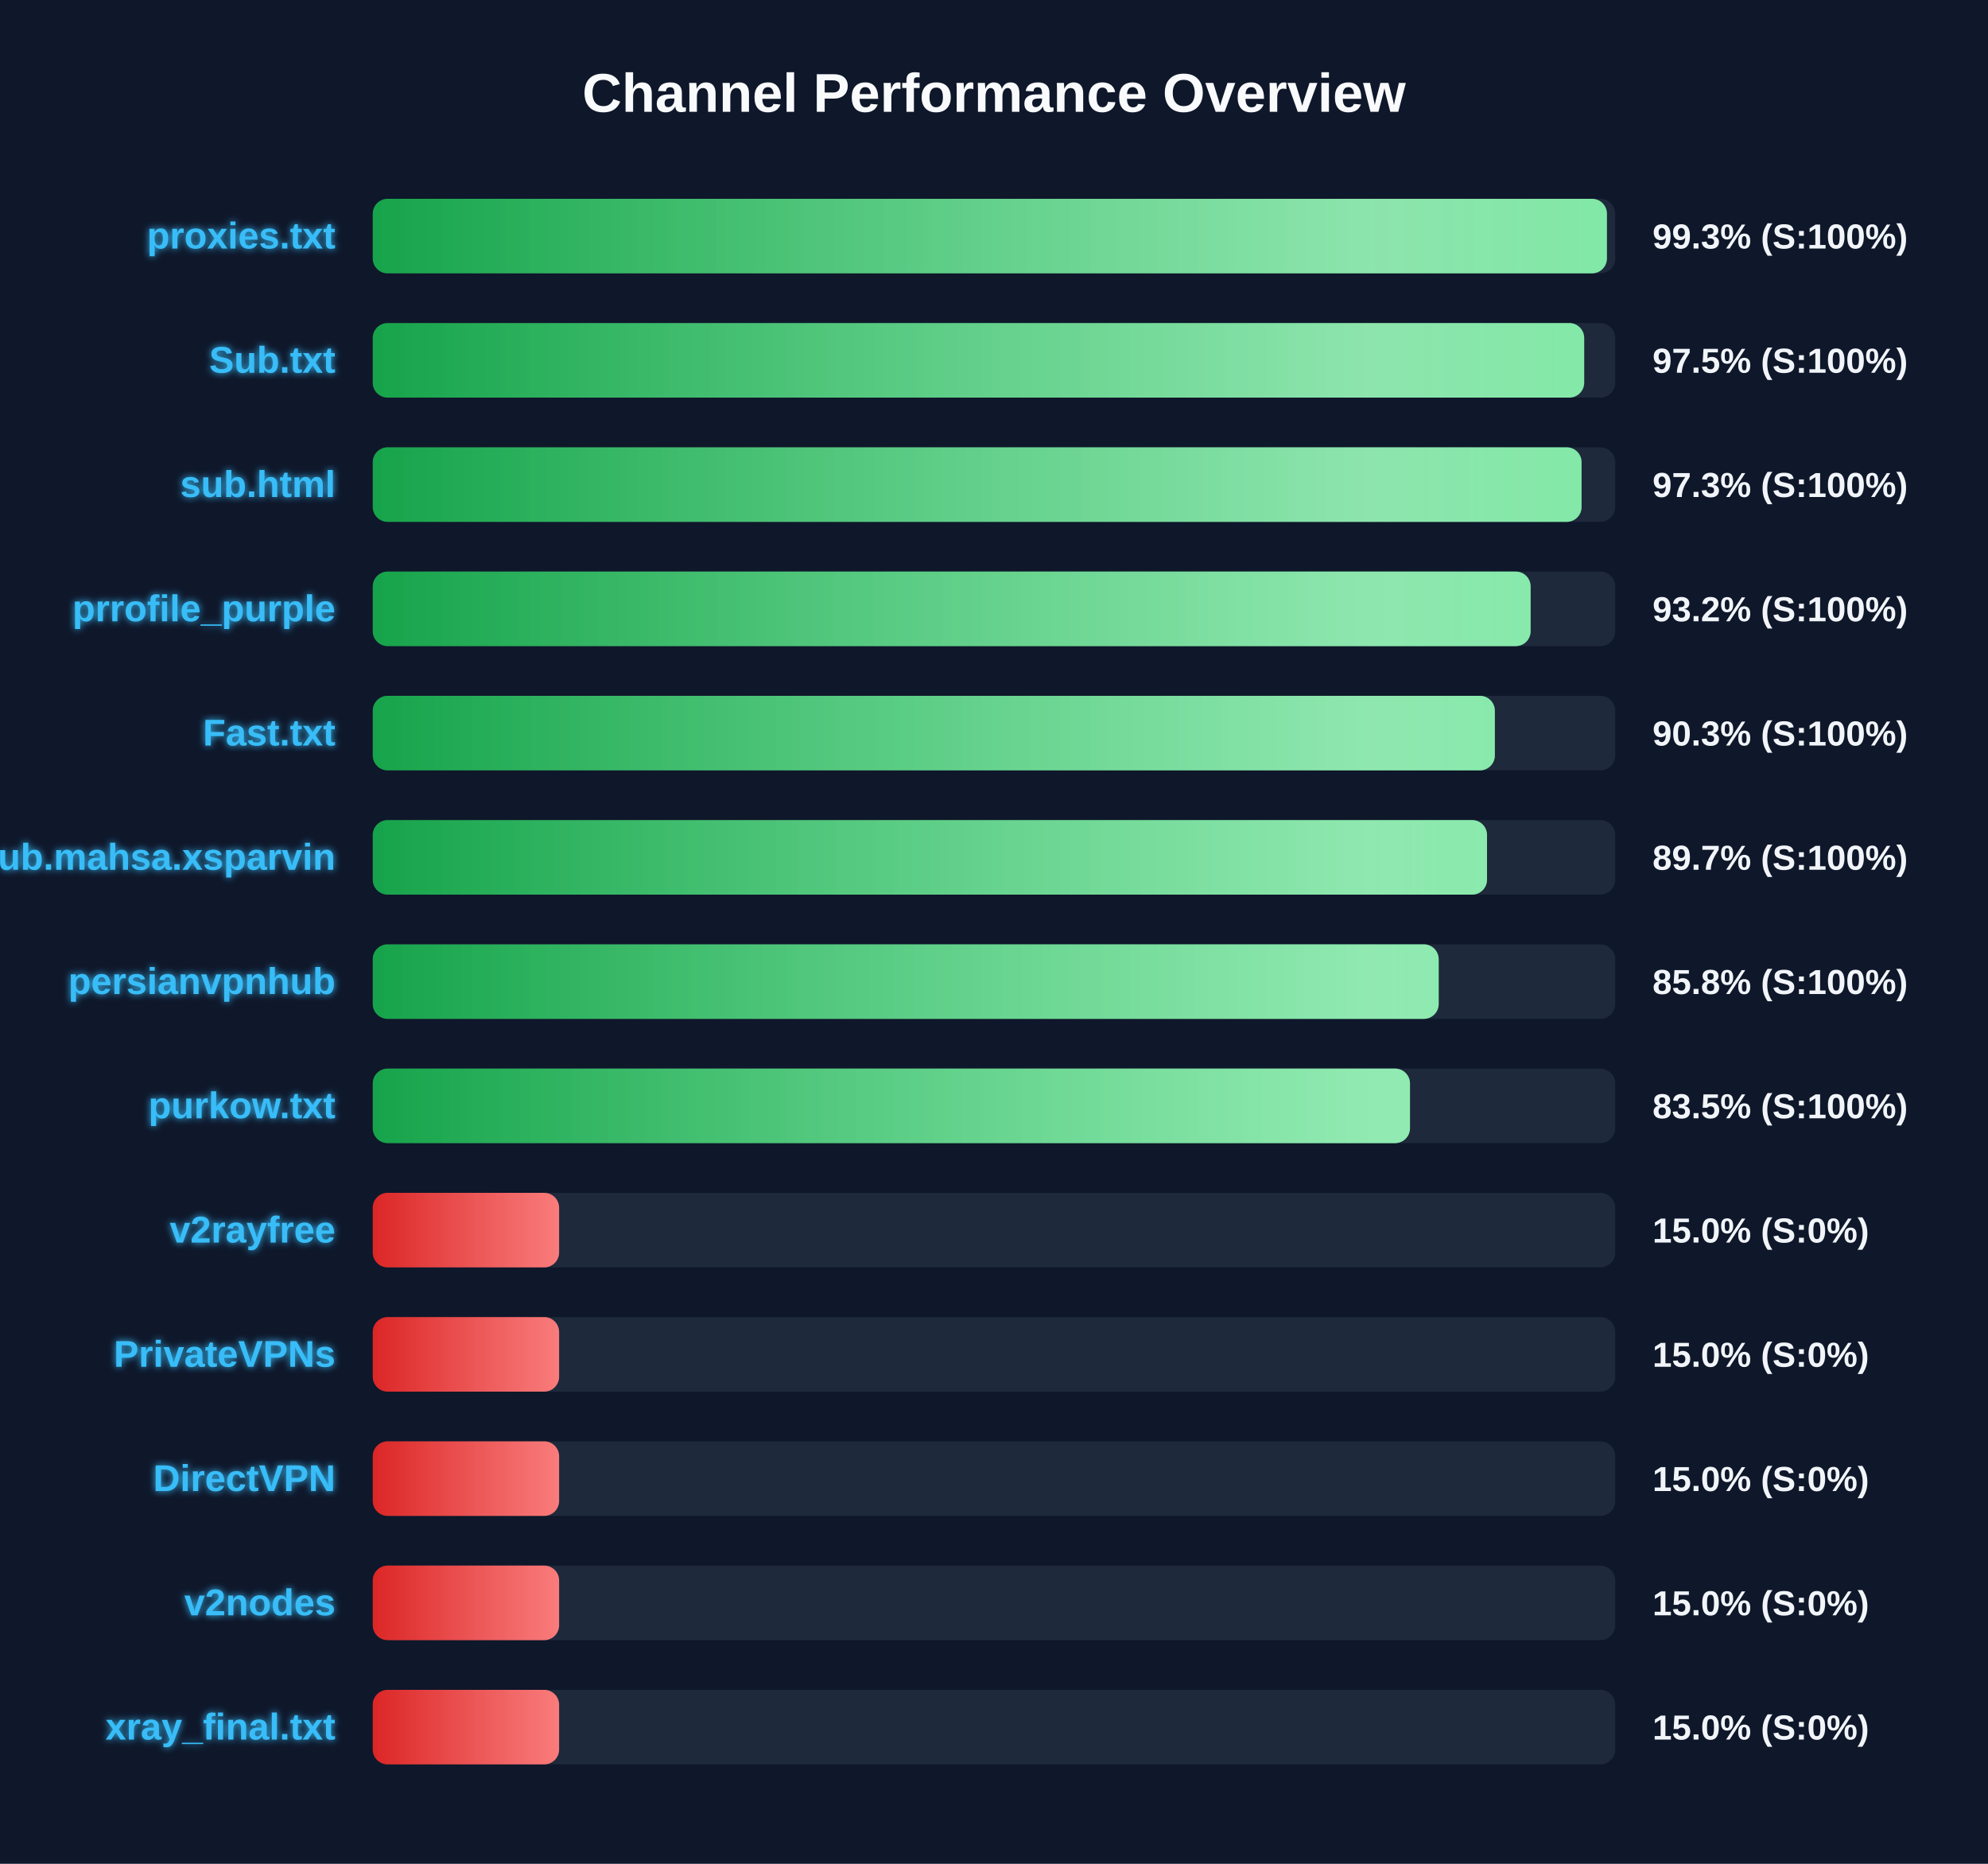
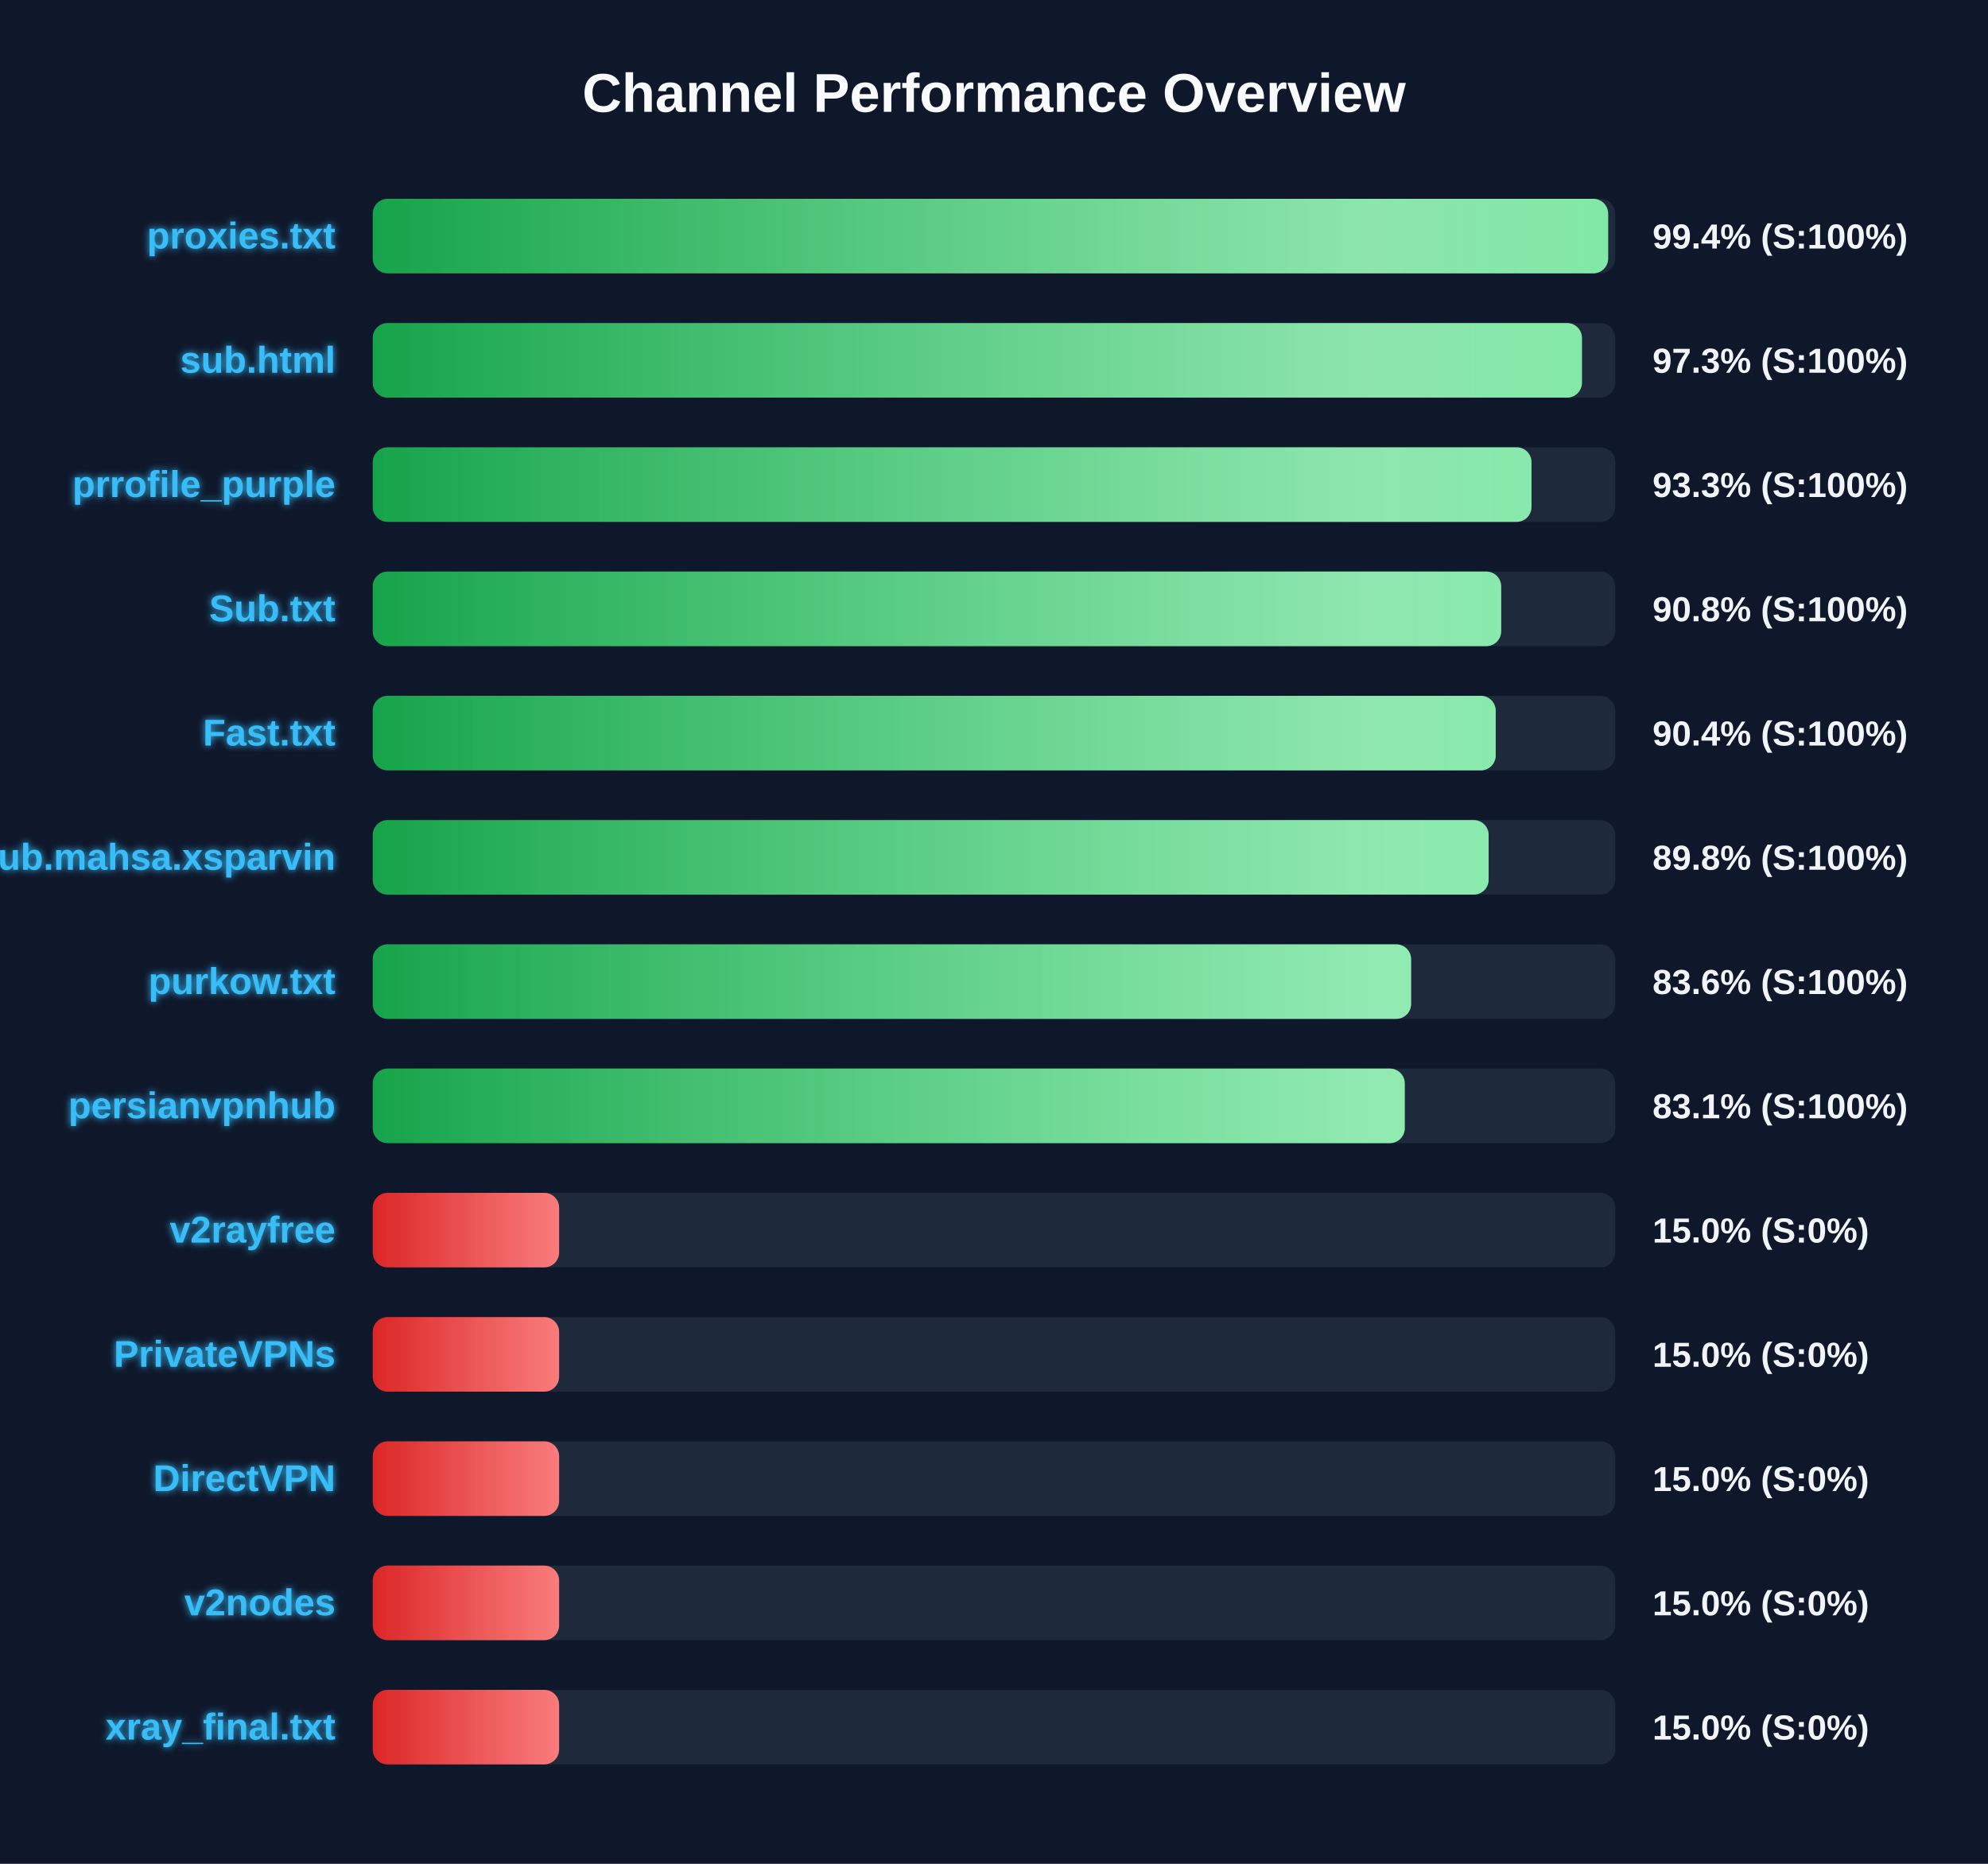
<svg xmlns="http://www.w3.org/2000/svg" width="800" height="750" version="1.1">
  <defs>
    <linearGradient id="grad-green" x1="0%" y1="0%" x2="100%" y2="0%">
      <stop offset="0%" stop-color="#16a34a" />
      <stop offset="100%" stop-color="#4ade80" />
    </linearGradient>
    <linearGradient id="grad-yellow" x1="0%" y1="0%" x2="100%" y2="0%">
      <stop offset="0%" stop-color="#ca8a04" />
      <stop offset="100%" stop-color="#fde047" />
    </linearGradient>
    <linearGradient id="grad-red" x1="0%" y1="0%" x2="100%" y2="0%">
      <stop offset="0%" stop-color="#dc2626" />
      <stop offset="100%" stop-color="#f87171" />
    </linearGradient>
    <linearGradient id="shimmer" x1="0%" y1="0%" x2="100%" y2="0%">
      <stop offset="0%" stop-color="rgba(255,255,255,0)" />
      <stop offset="50%" stop-color="rgba(255,255,255,0.4)" />
      <stop offset="100%" stop-color="rgba(255,255,255,0)" />
    </linearGradient>
    <filter id="glow" x="-20%" y="-20%" width="140%" height="140%">
      <feGaussianBlur stdDeviation="1.5" result="blur" />
      <feComposite in="SourceGraphic" in2="blur" operator="over" />
    </filter>
  </defs>
  <style>
        .bg-rect { fill: #0f172a; }
        .title { font: bold 22px 'Segoe UI', Arial, sans-serif; fill: #f8fafc; }
        .row { font: bold 15px 'Segoe UI', Arial, sans-serif; fill: #38bdf8; filter: url(#glow); }
        .score { font: bold 14px 'Segoe UI', Arial, sans-serif; fill: #f1f5f9; }
        @keyframes shimmer-anim {
            0% { transform: translateX(-100%); }
            100% { transform: translateX(200%); }
        }
        .shimmer-rect {
            animation: shimmer-anim 2.5s infinite linear;
        }
    </style>
  <rect width="100%" height="100%" class="bg-rect" />
  <text x="400" y="45" text-anchor="middle" class="title">Channel Performance Overview</text>
  <rect x="150" y="80" width="500" height="30" fill="#1e293b" rx="6" />
  <clipPath id="clip-0">
-     <rect x="150" y="80" width="496.65" height="30" rx="6" />
+     <rect x="150" y="80" width="497.15" height="30" rx="6" />
  </clipPath>
-   <rect x="150" y="80" width="496.65" height="30" fill="url(#grad-green)" rx="6" />
+   <rect x="150" y="80" width="497.15" height="30" fill="url(#grad-green)" rx="6" />
  <g clip-path="url(#clip-0)">
    <rect x="150" y="80" width="100%" height="30" fill="url(#shimmer)" class="shimmer-rect" />
  </g>
  <text x="135" y="100" text-anchor="end" class="row">proxies.txt</text>
-   <text x="665" y="100" text-anchor="start" class="score">99.3% (S:100%)</text>
+   <text x="665" y="100" text-anchor="start" class="score">99.4% (S:100%)</text>
  <rect x="150" y="130" width="500" height="30" fill="#1e293b" rx="6" />
  <clipPath id="clip-1">
-     <rect x="150" y="130" width="487.5" height="30" rx="6" />
+     <rect x="150" y="130" width="486.6" height="30" rx="6" />
  </clipPath>
-   <rect x="150" y="130" width="487.5" height="30" fill="url(#grad-green)" rx="6" />
+   <rect x="150" y="130" width="486.6" height="30" fill="url(#grad-green)" rx="6" />
  <g clip-path="url(#clip-1)">
    <rect x="150" y="130" width="100%" height="30" fill="url(#shimmer)" class="shimmer-rect" />
  </g>
-   <text x="135" y="150" text-anchor="end" class="row">Sub.txt</text>
-   <text x="665" y="150" text-anchor="start" class="score">97.5% (S:100%)</text>
+   <text x="135" y="150" text-anchor="end" class="row">sub.html</text>
+   <text x="665" y="150" text-anchor="start" class="score">97.3% (S:100%)</text>
  <rect x="150" y="180" width="500" height="30" fill="#1e293b" rx="6" />
  <clipPath id="clip-2">
-     <rect x="150" y="180" width="486.45" height="30" rx="6" />
+     <rect x="150" y="180" width="466.3" height="30" rx="6" />
  </clipPath>
-   <rect x="150" y="180" width="486.45" height="30" fill="url(#grad-green)" rx="6" />
+   <rect x="150" y="180" width="466.3" height="30" fill="url(#grad-green)" rx="6" />
  <g clip-path="url(#clip-2)">
    <rect x="150" y="180" width="100%" height="30" fill="url(#shimmer)" class="shimmer-rect" />
  </g>
-   <text x="135" y="200" text-anchor="end" class="row">sub.html</text>
-   <text x="665" y="200" text-anchor="start" class="score">97.3% (S:100%)</text>
+   <text x="135" y="200" text-anchor="end" class="row">prrofile_purple</text>
+   <text x="665" y="200" text-anchor="start" class="score">93.3% (S:100%)</text>
  <rect x="150" y="230" width="500" height="30" fill="#1e293b" rx="6" />
  <clipPath id="clip-3">
-     <rect x="150" y="230" width="465.95" height="30" rx="6" />
+     <rect x="150" y="230" width="454.1" height="30" rx="6" />
  </clipPath>
-   <rect x="150" y="230" width="465.95" height="30" fill="url(#grad-green)" rx="6" />
+   <rect x="150" y="230" width="454.1" height="30" fill="url(#grad-green)" rx="6" />
  <g clip-path="url(#clip-3)">
    <rect x="150" y="230" width="100%" height="30" fill="url(#shimmer)" class="shimmer-rect" />
  </g>
-   <text x="135" y="250" text-anchor="end" class="row">prrofile_purple</text>
-   <text x="665" y="250" text-anchor="start" class="score">93.2% (S:100%)</text>
+   <text x="135" y="250" text-anchor="end" class="row">Sub.txt</text>
+   <text x="665" y="250" text-anchor="start" class="score">90.8% (S:100%)</text>
  <rect x="150" y="280" width="500" height="30" fill="#1e293b" rx="6" />
  <clipPath id="clip-4">
-     <rect x="150" y="280" width="451.55" height="30" rx="6" />
+     <rect x="150" y="280" width="451.9" height="30" rx="6" />
  </clipPath>
-   <rect x="150" y="280" width="451.55" height="30" fill="url(#grad-green)" rx="6" />
+   <rect x="150" y="280" width="451.9" height="30" fill="url(#grad-green)" rx="6" />
  <g clip-path="url(#clip-4)">
    <rect x="150" y="280" width="100%" height="30" fill="url(#shimmer)" class="shimmer-rect" />
  </g>
  <text x="135" y="300" text-anchor="end" class="row">Fast.txt</text>
-   <text x="665" y="300" text-anchor="start" class="score">90.3% (S:100%)</text>
+   <text x="665" y="300" text-anchor="start" class="score">90.4% (S:100%)</text>
  <rect x="150" y="330" width="500" height="30" fill="#1e293b" rx="6" />
  <clipPath id="clip-5">
-     <rect x="150" y="330" width="448.4" height="30" rx="6" />
+     <rect x="150" y="330" width="449.05" height="30" rx="6" />
  </clipPath>
-   <rect x="150" y="330" width="448.4" height="30" fill="url(#grad-green)" rx="6" />
+   <rect x="150" y="330" width="449.05" height="30" fill="url(#grad-green)" rx="6" />
  <g clip-path="url(#clip-5)">
    <rect x="150" y="330" width="100%" height="30" fill="url(#shimmer)" class="shimmer-rect" />
  </g>
  <text x="135" y="350" text-anchor="end" class="row">Sub.mahsa.xsparvin</text>
-   <text x="665" y="350" text-anchor="start" class="score">89.7% (S:100%)</text>
+   <text x="665" y="350" text-anchor="start" class="score">89.8% (S:100%)</text>
  <rect x="150" y="380" width="500" height="30" fill="#1e293b" rx="6" />
  <clipPath id="clip-6">
-     <rect x="150" y="380" width="428.95" height="30" rx="6" />
+     <rect x="150" y="380" width="417.85" height="30" rx="6" />
  </clipPath>
-   <rect x="150" y="380" width="428.95" height="30" fill="url(#grad-green)" rx="6" />
+   <rect x="150" y="380" width="417.85" height="30" fill="url(#grad-green)" rx="6" />
  <g clip-path="url(#clip-6)">
    <rect x="150" y="380" width="100%" height="30" fill="url(#shimmer)" class="shimmer-rect" />
  </g>
-   <text x="135" y="400" text-anchor="end" class="row">persianvpnhub</text>
-   <text x="665" y="400" text-anchor="start" class="score">85.8% (S:100%)</text>
+   <text x="135" y="400" text-anchor="end" class="row">purkow.txt</text>
+   <text x="665" y="400" text-anchor="start" class="score">83.6% (S:100%)</text>
  <rect x="150" y="430" width="500" height="30" fill="#1e293b" rx="6" />
  <clipPath id="clip-7">
-     <rect x="150" y="430" width="417.4" height="30" rx="6" />
+     <rect x="150" y="430" width="415.3" height="30" rx="6" />
  </clipPath>
-   <rect x="150" y="430" width="417.4" height="30" fill="url(#grad-green)" rx="6" />
+   <rect x="150" y="430" width="415.3" height="30" fill="url(#grad-green)" rx="6" />
  <g clip-path="url(#clip-7)">
    <rect x="150" y="430" width="100%" height="30" fill="url(#shimmer)" class="shimmer-rect" />
  </g>
-   <text x="135" y="450" text-anchor="end" class="row">purkow.txt</text>
-   <text x="665" y="450" text-anchor="start" class="score">83.5% (S:100%)</text>
+   <text x="135" y="450" text-anchor="end" class="row">persianvpnhub</text>
+   <text x="665" y="450" text-anchor="start" class="score">83.1% (S:100%)</text>
  <rect x="150" y="480" width="500" height="30" fill="#1e293b" rx="6" />
  <clipPath id="clip-8">
    <rect x="150" y="480" width="75.0" height="30" rx="6" />
  </clipPath>
  <rect x="150" y="480" width="75.0" height="30" fill="url(#grad-red)" rx="6" />
  <g clip-path="url(#clip-8)">
    <rect x="150" y="480" width="100%" height="30" fill="url(#shimmer)" class="shimmer-rect" />
  </g>
  <text x="135" y="500" text-anchor="end" class="row">v2rayfree</text>
  <text x="665" y="500" text-anchor="start" class="score">15.0% (S:0%)</text>
  <rect x="150" y="530" width="500" height="30" fill="#1e293b" rx="6" />
  <clipPath id="clip-9">
    <rect x="150" y="530" width="75.0" height="30" rx="6" />
  </clipPath>
  <rect x="150" y="530" width="75.0" height="30" fill="url(#grad-red)" rx="6" />
  <g clip-path="url(#clip-9)">
    <rect x="150" y="530" width="100%" height="30" fill="url(#shimmer)" class="shimmer-rect" />
  </g>
  <text x="135" y="550" text-anchor="end" class="row">PrivateVPNs</text>
  <text x="665" y="550" text-anchor="start" class="score">15.0% (S:0%)</text>
  <rect x="150" y="580" width="500" height="30" fill="#1e293b" rx="6" />
  <clipPath id="clip-10">
    <rect x="150" y="580" width="75.0" height="30" rx="6" />
  </clipPath>
  <rect x="150" y="580" width="75.0" height="30" fill="url(#grad-red)" rx="6" />
  <g clip-path="url(#clip-10)">
    <rect x="150" y="580" width="100%" height="30" fill="url(#shimmer)" class="shimmer-rect" />
  </g>
  <text x="135" y="600" text-anchor="end" class="row">DirectVPN</text>
  <text x="665" y="600" text-anchor="start" class="score">15.0% (S:0%)</text>
  <rect x="150" y="630" width="500" height="30" fill="#1e293b" rx="6" />
  <clipPath id="clip-11">
    <rect x="150" y="630" width="75.0" height="30" rx="6" />
  </clipPath>
  <rect x="150" y="630" width="75.0" height="30" fill="url(#grad-red)" rx="6" />
  <g clip-path="url(#clip-11)">
    <rect x="150" y="630" width="100%" height="30" fill="url(#shimmer)" class="shimmer-rect" />
  </g>
  <text x="135" y="650" text-anchor="end" class="row">v2nodes</text>
  <text x="665" y="650" text-anchor="start" class="score">15.0% (S:0%)</text>
  <rect x="150" y="680" width="500" height="30" fill="#1e293b" rx="6" />
  <clipPath id="clip-12">
    <rect x="150" y="680" width="75.0" height="30" rx="6" />
  </clipPath>
  <rect x="150" y="680" width="75.0" height="30" fill="url(#grad-red)" rx="6" />
  <g clip-path="url(#clip-12)">
    <rect x="150" y="680" width="100%" height="30" fill="url(#shimmer)" class="shimmer-rect" />
  </g>
  <text x="135" y="700" text-anchor="end" class="row">xray_final.txt</text>
  <text x="665" y="700" text-anchor="start" class="score">15.0% (S:0%)</text>
</svg>
